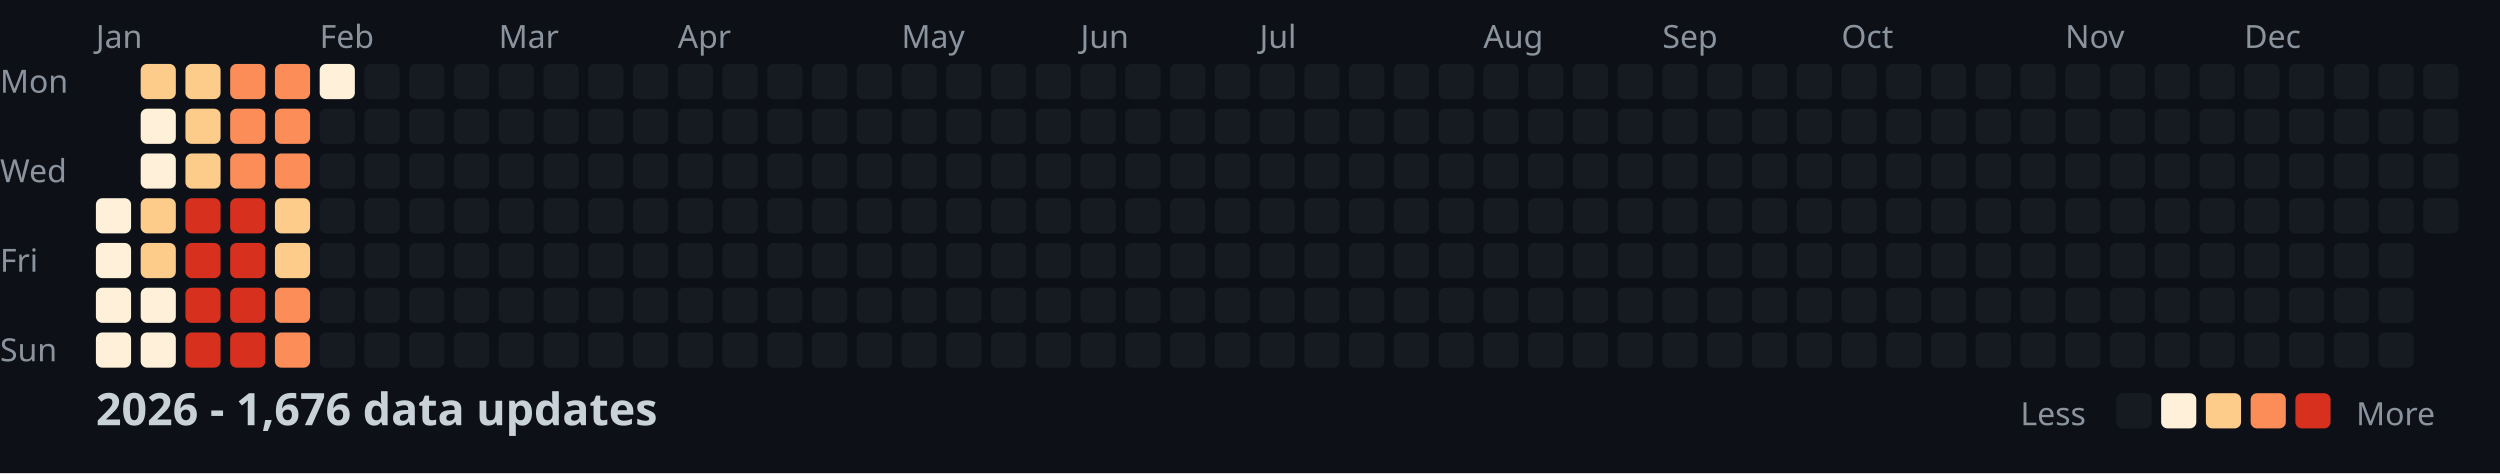
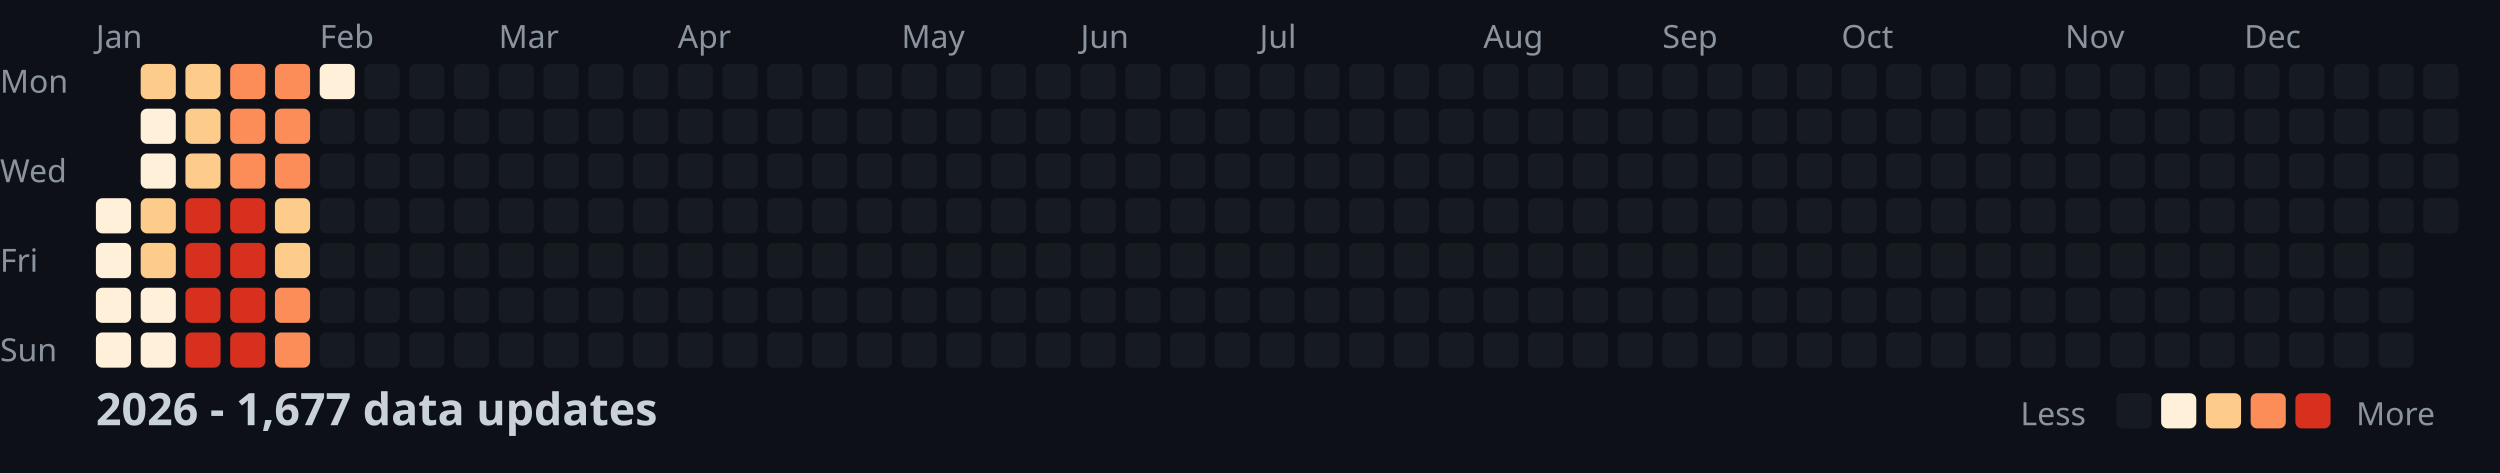
<svg xmlns="http://www.w3.org/2000/svg" width="782" height="148">
  <style>
    .month { font: 10px sans-serif; fill: #8b949e; }
    .day { font: 10px sans-serif; fill: #8b949e; }
    .title { font: bold 14px sans-serif; fill: #c9d1d9; }
    .legend { font: 10px sans-serif; fill: #8b949e; }
  </style>
  <rect width="100%" height="100%" fill="#0d1117" />
  <text x="0" y="29" class="day">Mon</text>
  <text x="0" y="57" class="day">Wed</text>
  <text x="0" y="85" class="day">Fri</text>
  <text x="0" y="113" class="day">Sun</text>
  <text x="30" y="15" class="month">Jan</text>
  <text x="100" y="15" class="month">Feb</text>
  <text x="156" y="15" class="month">Mar</text>
  <text x="212" y="15" class="month">Apr</text>
  <text x="282" y="15" class="month">May</text>
  <text x="338" y="15" class="month">Jun</text>
  <text x="394" y="15" class="month">Jul</text>
  <text x="464" y="15" class="month">Aug</text>
  <text x="520" y="15" class="month">Sep</text>
  <text x="576" y="15" class="month">Oct</text>
  <text x="646" y="15" class="month">Nov</text>
  <text x="702" y="15" class="month">Dec</text>
  <rect x="30" y="62" width="11" height="11" fill="#fef0d9" rx="2" />
  <rect x="30" y="76" width="11" height="11" fill="#fef0d9" rx="2" />
  <rect x="30" y="90" width="11" height="11" fill="#fef0d9" rx="2" />
  <rect x="30" y="104" width="11" height="11" fill="#fef0d9" rx="2" />
  <rect x="44" y="20" width="11" height="11" fill="#fdcc8a" rx="2" />
  <rect x="44" y="34" width="11" height="11" fill="#fef0d9" rx="2" />
  <rect x="44" y="48" width="11" height="11" fill="#fef0d9" rx="2" />
  <rect x="44" y="62" width="11" height="11" fill="#fdcc8a" rx="2" />
  <rect x="44" y="76" width="11" height="11" fill="#fdcc8a" rx="2" />
  <rect x="44" y="90" width="11" height="11" fill="#fef0d9" rx="2" />
  <rect x="44" y="104" width="11" height="11" fill="#fef0d9" rx="2" />
  <rect x="58" y="20" width="11" height="11" fill="#fdcc8a" rx="2" />
  <rect x="58" y="34" width="11" height="11" fill="#fdcc8a" rx="2" />
  <rect x="58" y="48" width="11" height="11" fill="#fdcc8a" rx="2" />
  <rect x="58" y="62" width="11" height="11" fill="#d7301f" rx="2" />
  <rect x="58" y="76" width="11" height="11" fill="#d7301f" rx="2" />
  <rect x="58" y="90" width="11" height="11" fill="#d7301f" rx="2" />
  <rect x="58" y="104" width="11" height="11" fill="#d7301f" rx="2" />
  <rect x="72" y="20" width="11" height="11" fill="#fc8d59" rx="2" />
  <rect x="72" y="34" width="11" height="11" fill="#fc8d59" rx="2" />
  <rect x="72" y="48" width="11" height="11" fill="#fc8d59" rx="2" />
  <rect x="72" y="62" width="11" height="11" fill="#d7301f" rx="2" />
  <rect x="72" y="76" width="11" height="11" fill="#d7301f" rx="2" />
  <rect x="72" y="90" width="11" height="11" fill="#d7301f" rx="2" />
  <rect x="72" y="104" width="11" height="11" fill="#d7301f" rx="2" />
  <rect x="86" y="20" width="11" height="11" fill="#fc8d59" rx="2" />
  <rect x="86" y="34" width="11" height="11" fill="#fc8d59" rx="2" />
  <rect x="86" y="48" width="11" height="11" fill="#fc8d59" rx="2" />
  <rect x="86" y="62" width="11" height="11" fill="#fdcc8a" rx="2" />
  <rect x="86" y="76" width="11" height="11" fill="#fdcc8a" rx="2" />
  <rect x="86" y="90" width="11" height="11" fill="#fc8d59" rx="2" />
  <rect x="86" y="104" width="11" height="11" fill="#fc8d59" rx="2" />
  <rect x="100" y="20" width="11" height="11" fill="#fef0d9" rx="2" />
  <rect x="100" y="34" width="11" height="11" fill="#161b22" rx="2" />
  <rect x="100" y="48" width="11" height="11" fill="#161b22" rx="2" />
  <rect x="100" y="62" width="11" height="11" fill="#161b22" rx="2" />
  <rect x="100" y="76" width="11" height="11" fill="#161b22" rx="2" />
  <rect x="100" y="90" width="11" height="11" fill="#161b22" rx="2" />
  <rect x="100" y="104" width="11" height="11" fill="#161b22" rx="2" />
  <rect x="114" y="20" width="11" height="11" fill="#161b22" rx="2" />
  <rect x="114" y="34" width="11" height="11" fill="#161b22" rx="2" />
  <rect x="114" y="48" width="11" height="11" fill="#161b22" rx="2" />
  <rect x="114" y="62" width="11" height="11" fill="#161b22" rx="2" />
  <rect x="114" y="76" width="11" height="11" fill="#161b22" rx="2" />
  <rect x="114" y="90" width="11" height="11" fill="#161b22" rx="2" />
  <rect x="114" y="104" width="11" height="11" fill="#161b22" rx="2" />
  <rect x="128" y="20" width="11" height="11" fill="#161b22" rx="2" />
  <rect x="128" y="34" width="11" height="11" fill="#161b22" rx="2" />
  <rect x="128" y="48" width="11" height="11" fill="#161b22" rx="2" />
  <rect x="128" y="62" width="11" height="11" fill="#161b22" rx="2" />
  <rect x="128" y="76" width="11" height="11" fill="#161b22" rx="2" />
  <rect x="128" y="90" width="11" height="11" fill="#161b22" rx="2" />
  <rect x="128" y="104" width="11" height="11" fill="#161b22" rx="2" />
  <rect x="142" y="20" width="11" height="11" fill="#161b22" rx="2" />
  <rect x="142" y="34" width="11" height="11" fill="#161b22" rx="2" />
  <rect x="142" y="48" width="11" height="11" fill="#161b22" rx="2" />
  <rect x="142" y="62" width="11" height="11" fill="#161b22" rx="2" />
  <rect x="142" y="76" width="11" height="11" fill="#161b22" rx="2" />
  <rect x="142" y="90" width="11" height="11" fill="#161b22" rx="2" />
  <rect x="142" y="104" width="11" height="11" fill="#161b22" rx="2" />
  <rect x="156" y="20" width="11" height="11" fill="#161b22" rx="2" />
  <rect x="156" y="34" width="11" height="11" fill="#161b22" rx="2" />
  <rect x="156" y="48" width="11" height="11" fill="#161b22" rx="2" />
  <rect x="156" y="62" width="11" height="11" fill="#161b22" rx="2" />
  <rect x="156" y="76" width="11" height="11" fill="#161b22" rx="2" />
  <rect x="156" y="90" width="11" height="11" fill="#161b22" rx="2" />
  <rect x="156" y="104" width="11" height="11" fill="#161b22" rx="2" />
  <rect x="170" y="20" width="11" height="11" fill="#161b22" rx="2" />
  <rect x="170" y="34" width="11" height="11" fill="#161b22" rx="2" />
  <rect x="170" y="48" width="11" height="11" fill="#161b22" rx="2" />
  <rect x="170" y="62" width="11" height="11" fill="#161b22" rx="2" />
  <rect x="170" y="76" width="11" height="11" fill="#161b22" rx="2" />
  <rect x="170" y="90" width="11" height="11" fill="#161b22" rx="2" />
  <rect x="170" y="104" width="11" height="11" fill="#161b22" rx="2" />
  <rect x="184" y="20" width="11" height="11" fill="#161b22" rx="2" />
  <rect x="184" y="34" width="11" height="11" fill="#161b22" rx="2" />
  <rect x="184" y="48" width="11" height="11" fill="#161b22" rx="2" />
  <rect x="184" y="62" width="11" height="11" fill="#161b22" rx="2" />
  <rect x="184" y="76" width="11" height="11" fill="#161b22" rx="2" />
  <rect x="184" y="90" width="11" height="11" fill="#161b22" rx="2" />
  <rect x="184" y="104" width="11" height="11" fill="#161b22" rx="2" />
  <rect x="198" y="20" width="11" height="11" fill="#161b22" rx="2" />
  <rect x="198" y="34" width="11" height="11" fill="#161b22" rx="2" />
  <rect x="198" y="48" width="11" height="11" fill="#161b22" rx="2" />
  <rect x="198" y="62" width="11" height="11" fill="#161b22" rx="2" />
  <rect x="198" y="76" width="11" height="11" fill="#161b22" rx="2" />
  <rect x="198" y="90" width="11" height="11" fill="#161b22" rx="2" />
  <rect x="198" y="104" width="11" height="11" fill="#161b22" rx="2" />
  <rect x="212" y="20" width="11" height="11" fill="#161b22" rx="2" />
  <rect x="212" y="34" width="11" height="11" fill="#161b22" rx="2" />
  <rect x="212" y="48" width="11" height="11" fill="#161b22" rx="2" />
  <rect x="212" y="62" width="11" height="11" fill="#161b22" rx="2" />
  <rect x="212" y="76" width="11" height="11" fill="#161b22" rx="2" />
  <rect x="212" y="90" width="11" height="11" fill="#161b22" rx="2" />
  <rect x="212" y="104" width="11" height="11" fill="#161b22" rx="2" />
  <rect x="226" y="20" width="11" height="11" fill="#161b22" rx="2" />
  <rect x="226" y="34" width="11" height="11" fill="#161b22" rx="2" />
  <rect x="226" y="48" width="11" height="11" fill="#161b22" rx="2" />
  <rect x="226" y="62" width="11" height="11" fill="#161b22" rx="2" />
  <rect x="226" y="76" width="11" height="11" fill="#161b22" rx="2" />
  <rect x="226" y="90" width="11" height="11" fill="#161b22" rx="2" />
  <rect x="226" y="104" width="11" height="11" fill="#161b22" rx="2" />
  <rect x="240" y="20" width="11" height="11" fill="#161b22" rx="2" />
  <rect x="240" y="34" width="11" height="11" fill="#161b22" rx="2" />
  <rect x="240" y="48" width="11" height="11" fill="#161b22" rx="2" />
  <rect x="240" y="62" width="11" height="11" fill="#161b22" rx="2" />
  <rect x="240" y="76" width="11" height="11" fill="#161b22" rx="2" />
  <rect x="240" y="90" width="11" height="11" fill="#161b22" rx="2" />
  <rect x="240" y="104" width="11" height="11" fill="#161b22" rx="2" />
  <rect x="254" y="20" width="11" height="11" fill="#161b22" rx="2" />
  <rect x="254" y="34" width="11" height="11" fill="#161b22" rx="2" />
  <rect x="254" y="48" width="11" height="11" fill="#161b22" rx="2" />
  <rect x="254" y="62" width="11" height="11" fill="#161b22" rx="2" />
  <rect x="254" y="76" width="11" height="11" fill="#161b22" rx="2" />
  <rect x="254" y="90" width="11" height="11" fill="#161b22" rx="2" />
  <rect x="254" y="104" width="11" height="11" fill="#161b22" rx="2" />
  <rect x="268" y="20" width="11" height="11" fill="#161b22" rx="2" />
  <rect x="268" y="34" width="11" height="11" fill="#161b22" rx="2" />
  <rect x="268" y="48" width="11" height="11" fill="#161b22" rx="2" />
  <rect x="268" y="62" width="11" height="11" fill="#161b22" rx="2" />
  <rect x="268" y="76" width="11" height="11" fill="#161b22" rx="2" />
  <rect x="268" y="90" width="11" height="11" fill="#161b22" rx="2" />
  <rect x="268" y="104" width="11" height="11" fill="#161b22" rx="2" />
  <rect x="282" y="20" width="11" height="11" fill="#161b22" rx="2" />
  <rect x="282" y="34" width="11" height="11" fill="#161b22" rx="2" />
  <rect x="282" y="48" width="11" height="11" fill="#161b22" rx="2" />
  <rect x="282" y="62" width="11" height="11" fill="#161b22" rx="2" />
  <rect x="282" y="76" width="11" height="11" fill="#161b22" rx="2" />
  <rect x="282" y="90" width="11" height="11" fill="#161b22" rx="2" />
  <rect x="282" y="104" width="11" height="11" fill="#161b22" rx="2" />
  <rect x="296" y="20" width="11" height="11" fill="#161b22" rx="2" />
  <rect x="296" y="34" width="11" height="11" fill="#161b22" rx="2" />
  <rect x="296" y="48" width="11" height="11" fill="#161b22" rx="2" />
  <rect x="296" y="62" width="11" height="11" fill="#161b22" rx="2" />
  <rect x="296" y="76" width="11" height="11" fill="#161b22" rx="2" />
  <rect x="296" y="90" width="11" height="11" fill="#161b22" rx="2" />
  <rect x="296" y="104" width="11" height="11" fill="#161b22" rx="2" />
  <rect x="310" y="20" width="11" height="11" fill="#161b22" rx="2" />
  <rect x="310" y="34" width="11" height="11" fill="#161b22" rx="2" />
  <rect x="310" y="48" width="11" height="11" fill="#161b22" rx="2" />
  <rect x="310" y="62" width="11" height="11" fill="#161b22" rx="2" />
  <rect x="310" y="76" width="11" height="11" fill="#161b22" rx="2" />
  <rect x="310" y="90" width="11" height="11" fill="#161b22" rx="2" />
  <rect x="310" y="104" width="11" height="11" fill="#161b22" rx="2" />
  <rect x="324" y="20" width="11" height="11" fill="#161b22" rx="2" />
  <rect x="324" y="34" width="11" height="11" fill="#161b22" rx="2" />
  <rect x="324" y="48" width="11" height="11" fill="#161b22" rx="2" />
  <rect x="324" y="62" width="11" height="11" fill="#161b22" rx="2" />
  <rect x="324" y="76" width="11" height="11" fill="#161b22" rx="2" />
  <rect x="324" y="90" width="11" height="11" fill="#161b22" rx="2" />
  <rect x="324" y="104" width="11" height="11" fill="#161b22" rx="2" />
  <rect x="338" y="20" width="11" height="11" fill="#161b22" rx="2" />
  <rect x="338" y="34" width="11" height="11" fill="#161b22" rx="2" />
  <rect x="338" y="48" width="11" height="11" fill="#161b22" rx="2" />
  <rect x="338" y="62" width="11" height="11" fill="#161b22" rx="2" />
  <rect x="338" y="76" width="11" height="11" fill="#161b22" rx="2" />
  <rect x="338" y="90" width="11" height="11" fill="#161b22" rx="2" />
  <rect x="338" y="104" width="11" height="11" fill="#161b22" rx="2" />
  <rect x="352" y="20" width="11" height="11" fill="#161b22" rx="2" />
  <rect x="352" y="34" width="11" height="11" fill="#161b22" rx="2" />
  <rect x="352" y="48" width="11" height="11" fill="#161b22" rx="2" />
  <rect x="352" y="62" width="11" height="11" fill="#161b22" rx="2" />
  <rect x="352" y="76" width="11" height="11" fill="#161b22" rx="2" />
  <rect x="352" y="90" width="11" height="11" fill="#161b22" rx="2" />
  <rect x="352" y="104" width="11" height="11" fill="#161b22" rx="2" />
  <rect x="366" y="20" width="11" height="11" fill="#161b22" rx="2" />
  <rect x="366" y="34" width="11" height="11" fill="#161b22" rx="2" />
  <rect x="366" y="48" width="11" height="11" fill="#161b22" rx="2" />
  <rect x="366" y="62" width="11" height="11" fill="#161b22" rx="2" />
  <rect x="366" y="76" width="11" height="11" fill="#161b22" rx="2" />
  <rect x="366" y="90" width="11" height="11" fill="#161b22" rx="2" />
  <rect x="366" y="104" width="11" height="11" fill="#161b22" rx="2" />
  <rect x="380" y="20" width="11" height="11" fill="#161b22" rx="2" />
  <rect x="380" y="34" width="11" height="11" fill="#161b22" rx="2" />
  <rect x="380" y="48" width="11" height="11" fill="#161b22" rx="2" />
  <rect x="380" y="62" width="11" height="11" fill="#161b22" rx="2" />
  <rect x="380" y="76" width="11" height="11" fill="#161b22" rx="2" />
  <rect x="380" y="90" width="11" height="11" fill="#161b22" rx="2" />
  <rect x="380" y="104" width="11" height="11" fill="#161b22" rx="2" />
  <rect x="394" y="20" width="11" height="11" fill="#161b22" rx="2" />
  <rect x="394" y="34" width="11" height="11" fill="#161b22" rx="2" />
  <rect x="394" y="48" width="11" height="11" fill="#161b22" rx="2" />
  <rect x="394" y="62" width="11" height="11" fill="#161b22" rx="2" />
  <rect x="394" y="76" width="11" height="11" fill="#161b22" rx="2" />
  <rect x="394" y="90" width="11" height="11" fill="#161b22" rx="2" />
  <rect x="394" y="104" width="11" height="11" fill="#161b22" rx="2" />
  <rect x="408" y="20" width="11" height="11" fill="#161b22" rx="2" />
  <rect x="408" y="34" width="11" height="11" fill="#161b22" rx="2" />
  <rect x="408" y="48" width="11" height="11" fill="#161b22" rx="2" />
  <rect x="408" y="62" width="11" height="11" fill="#161b22" rx="2" />
  <rect x="408" y="76" width="11" height="11" fill="#161b22" rx="2" />
  <rect x="408" y="90" width="11" height="11" fill="#161b22" rx="2" />
  <rect x="408" y="104" width="11" height="11" fill="#161b22" rx="2" />
  <rect x="422" y="20" width="11" height="11" fill="#161b22" rx="2" />
  <rect x="422" y="34" width="11" height="11" fill="#161b22" rx="2" />
  <rect x="422" y="48" width="11" height="11" fill="#161b22" rx="2" />
  <rect x="422" y="62" width="11" height="11" fill="#161b22" rx="2" />
  <rect x="422" y="76" width="11" height="11" fill="#161b22" rx="2" />
  <rect x="422" y="90" width="11" height="11" fill="#161b22" rx="2" />
  <rect x="422" y="104" width="11" height="11" fill="#161b22" rx="2" />
  <rect x="436" y="20" width="11" height="11" fill="#161b22" rx="2" />
  <rect x="436" y="34" width="11" height="11" fill="#161b22" rx="2" />
  <rect x="436" y="48" width="11" height="11" fill="#161b22" rx="2" />
  <rect x="436" y="62" width="11" height="11" fill="#161b22" rx="2" />
  <rect x="436" y="76" width="11" height="11" fill="#161b22" rx="2" />
  <rect x="436" y="90" width="11" height="11" fill="#161b22" rx="2" />
  <rect x="436" y="104" width="11" height="11" fill="#161b22" rx="2" />
  <rect x="450" y="20" width="11" height="11" fill="#161b22" rx="2" />
  <rect x="450" y="34" width="11" height="11" fill="#161b22" rx="2" />
  <rect x="450" y="48" width="11" height="11" fill="#161b22" rx="2" />
  <rect x="450" y="62" width="11" height="11" fill="#161b22" rx="2" />
  <rect x="450" y="76" width="11" height="11" fill="#161b22" rx="2" />
  <rect x="450" y="90" width="11" height="11" fill="#161b22" rx="2" />
  <rect x="450" y="104" width="11" height="11" fill="#161b22" rx="2" />
  <rect x="464" y="20" width="11" height="11" fill="#161b22" rx="2" />
  <rect x="464" y="34" width="11" height="11" fill="#161b22" rx="2" />
  <rect x="464" y="48" width="11" height="11" fill="#161b22" rx="2" />
  <rect x="464" y="62" width="11" height="11" fill="#161b22" rx="2" />
  <rect x="464" y="76" width="11" height="11" fill="#161b22" rx="2" />
  <rect x="464" y="90" width="11" height="11" fill="#161b22" rx="2" />
  <rect x="464" y="104" width="11" height="11" fill="#161b22" rx="2" />
  <rect x="478" y="20" width="11" height="11" fill="#161b22" rx="2" />
  <rect x="478" y="34" width="11" height="11" fill="#161b22" rx="2" />
  <rect x="478" y="48" width="11" height="11" fill="#161b22" rx="2" />
  <rect x="478" y="62" width="11" height="11" fill="#161b22" rx="2" />
  <rect x="478" y="76" width="11" height="11" fill="#161b22" rx="2" />
  <rect x="478" y="90" width="11" height="11" fill="#161b22" rx="2" />
  <rect x="478" y="104" width="11" height="11" fill="#161b22" rx="2" />
  <rect x="492" y="20" width="11" height="11" fill="#161b22" rx="2" />
  <rect x="492" y="34" width="11" height="11" fill="#161b22" rx="2" />
  <rect x="492" y="48" width="11" height="11" fill="#161b22" rx="2" />
  <rect x="492" y="62" width="11" height="11" fill="#161b22" rx="2" />
  <rect x="492" y="76" width="11" height="11" fill="#161b22" rx="2" />
  <rect x="492" y="90" width="11" height="11" fill="#161b22" rx="2" />
  <rect x="492" y="104" width="11" height="11" fill="#161b22" rx="2" />
  <rect x="506" y="20" width="11" height="11" fill="#161b22" rx="2" />
  <rect x="506" y="34" width="11" height="11" fill="#161b22" rx="2" />
  <rect x="506" y="48" width="11" height="11" fill="#161b22" rx="2" />
  <rect x="506" y="62" width="11" height="11" fill="#161b22" rx="2" />
  <rect x="506" y="76" width="11" height="11" fill="#161b22" rx="2" />
  <rect x="506" y="90" width="11" height="11" fill="#161b22" rx="2" />
  <rect x="506" y="104" width="11" height="11" fill="#161b22" rx="2" />
  <rect x="520" y="20" width="11" height="11" fill="#161b22" rx="2" />
  <rect x="520" y="34" width="11" height="11" fill="#161b22" rx="2" />
  <rect x="520" y="48" width="11" height="11" fill="#161b22" rx="2" />
  <rect x="520" y="62" width="11" height="11" fill="#161b22" rx="2" />
  <rect x="520" y="76" width="11" height="11" fill="#161b22" rx="2" />
  <rect x="520" y="90" width="11" height="11" fill="#161b22" rx="2" />
  <rect x="520" y="104" width="11" height="11" fill="#161b22" rx="2" />
  <rect x="534" y="20" width="11" height="11" fill="#161b22" rx="2" />
  <rect x="534" y="34" width="11" height="11" fill="#161b22" rx="2" />
  <rect x="534" y="48" width="11" height="11" fill="#161b22" rx="2" />
  <rect x="534" y="62" width="11" height="11" fill="#161b22" rx="2" />
  <rect x="534" y="76" width="11" height="11" fill="#161b22" rx="2" />
  <rect x="534" y="90" width="11" height="11" fill="#161b22" rx="2" />
  <rect x="534" y="104" width="11" height="11" fill="#161b22" rx="2" />
  <rect x="548" y="20" width="11" height="11" fill="#161b22" rx="2" />
  <rect x="548" y="34" width="11" height="11" fill="#161b22" rx="2" />
  <rect x="548" y="48" width="11" height="11" fill="#161b22" rx="2" />
  <rect x="548" y="62" width="11" height="11" fill="#161b22" rx="2" />
  <rect x="548" y="76" width="11" height="11" fill="#161b22" rx="2" />
  <rect x="548" y="90" width="11" height="11" fill="#161b22" rx="2" />
  <rect x="548" y="104" width="11" height="11" fill="#161b22" rx="2" />
  <rect x="562" y="20" width="11" height="11" fill="#161b22" rx="2" />
  <rect x="562" y="34" width="11" height="11" fill="#161b22" rx="2" />
  <rect x="562" y="48" width="11" height="11" fill="#161b22" rx="2" />
  <rect x="562" y="62" width="11" height="11" fill="#161b22" rx="2" />
  <rect x="562" y="76" width="11" height="11" fill="#161b22" rx="2" />
  <rect x="562" y="90" width="11" height="11" fill="#161b22" rx="2" />
  <rect x="562" y="104" width="11" height="11" fill="#161b22" rx="2" />
  <rect x="576" y="20" width="11" height="11" fill="#161b22" rx="2" />
  <rect x="576" y="34" width="11" height="11" fill="#161b22" rx="2" />
  <rect x="576" y="48" width="11" height="11" fill="#161b22" rx="2" />
  <rect x="576" y="62" width="11" height="11" fill="#161b22" rx="2" />
  <rect x="576" y="76" width="11" height="11" fill="#161b22" rx="2" />
  <rect x="576" y="90" width="11" height="11" fill="#161b22" rx="2" />
  <rect x="576" y="104" width="11" height="11" fill="#161b22" rx="2" />
  <rect x="590" y="20" width="11" height="11" fill="#161b22" rx="2" />
  <rect x="590" y="34" width="11" height="11" fill="#161b22" rx="2" />
  <rect x="590" y="48" width="11" height="11" fill="#161b22" rx="2" />
  <rect x="590" y="62" width="11" height="11" fill="#161b22" rx="2" />
  <rect x="590" y="76" width="11" height="11" fill="#161b22" rx="2" />
  <rect x="590" y="90" width="11" height="11" fill="#161b22" rx="2" />
  <rect x="590" y="104" width="11" height="11" fill="#161b22" rx="2" />
  <rect x="604" y="20" width="11" height="11" fill="#161b22" rx="2" />
  <rect x="604" y="34" width="11" height="11" fill="#161b22" rx="2" />
  <rect x="604" y="48" width="11" height="11" fill="#161b22" rx="2" />
  <rect x="604" y="62" width="11" height="11" fill="#161b22" rx="2" />
  <rect x="604" y="76" width="11" height="11" fill="#161b22" rx="2" />
  <rect x="604" y="90" width="11" height="11" fill="#161b22" rx="2" />
  <rect x="604" y="104" width="11" height="11" fill="#161b22" rx="2" />
  <rect x="618" y="20" width="11" height="11" fill="#161b22" rx="2" />
  <rect x="618" y="34" width="11" height="11" fill="#161b22" rx="2" />
  <rect x="618" y="48" width="11" height="11" fill="#161b22" rx="2" />
  <rect x="618" y="62" width="11" height="11" fill="#161b22" rx="2" />
  <rect x="618" y="76" width="11" height="11" fill="#161b22" rx="2" />
  <rect x="618" y="90" width="11" height="11" fill="#161b22" rx="2" />
  <rect x="618" y="104" width="11" height="11" fill="#161b22" rx="2" />
  <rect x="632" y="20" width="11" height="11" fill="#161b22" rx="2" />
  <rect x="632" y="34" width="11" height="11" fill="#161b22" rx="2" />
  <rect x="632" y="48" width="11" height="11" fill="#161b22" rx="2" />
  <rect x="632" y="62" width="11" height="11" fill="#161b22" rx="2" />
  <rect x="632" y="76" width="11" height="11" fill="#161b22" rx="2" />
  <rect x="632" y="90" width="11" height="11" fill="#161b22" rx="2" />
  <rect x="632" y="104" width="11" height="11" fill="#161b22" rx="2" />
  <rect x="646" y="20" width="11" height="11" fill="#161b22" rx="2" />
  <rect x="646" y="34" width="11" height="11" fill="#161b22" rx="2" />
  <rect x="646" y="48" width="11" height="11" fill="#161b22" rx="2" />
  <rect x="646" y="62" width="11" height="11" fill="#161b22" rx="2" />
  <rect x="646" y="76" width="11" height="11" fill="#161b22" rx="2" />
  <rect x="646" y="90" width="11" height="11" fill="#161b22" rx="2" />
  <rect x="646" y="104" width="11" height="11" fill="#161b22" rx="2" />
  <rect x="660" y="20" width="11" height="11" fill="#161b22" rx="2" />
  <rect x="660" y="34" width="11" height="11" fill="#161b22" rx="2" />
  <rect x="660" y="48" width="11" height="11" fill="#161b22" rx="2" />
  <rect x="660" y="62" width="11" height="11" fill="#161b22" rx="2" />
  <rect x="660" y="76" width="11" height="11" fill="#161b22" rx="2" />
  <rect x="660" y="90" width="11" height="11" fill="#161b22" rx="2" />
  <rect x="660" y="104" width="11" height="11" fill="#161b22" rx="2" />
  <rect x="674" y="20" width="11" height="11" fill="#161b22" rx="2" />
  <rect x="674" y="34" width="11" height="11" fill="#161b22" rx="2" />
  <rect x="674" y="48" width="11" height="11" fill="#161b22" rx="2" />
  <rect x="674" y="62" width="11" height="11" fill="#161b22" rx="2" />
  <rect x="674" y="76" width="11" height="11" fill="#161b22" rx="2" />
  <rect x="674" y="90" width="11" height="11" fill="#161b22" rx="2" />
  <rect x="674" y="104" width="11" height="11" fill="#161b22" rx="2" />
  <rect x="688" y="20" width="11" height="11" fill="#161b22" rx="2" />
  <rect x="688" y="34" width="11" height="11" fill="#161b22" rx="2" />
  <rect x="688" y="48" width="11" height="11" fill="#161b22" rx="2" />
  <rect x="688" y="62" width="11" height="11" fill="#161b22" rx="2" />
  <rect x="688" y="76" width="11" height="11" fill="#161b22" rx="2" />
  <rect x="688" y="90" width="11" height="11" fill="#161b22" rx="2" />
  <rect x="688" y="104" width="11" height="11" fill="#161b22" rx="2" />
  <rect x="702" y="20" width="11" height="11" fill="#161b22" rx="2" />
  <rect x="702" y="34" width="11" height="11" fill="#161b22" rx="2" />
  <rect x="702" y="48" width="11" height="11" fill="#161b22" rx="2" />
  <rect x="702" y="62" width="11" height="11" fill="#161b22" rx="2" />
  <rect x="702" y="76" width="11" height="11" fill="#161b22" rx="2" />
  <rect x="702" y="90" width="11" height="11" fill="#161b22" rx="2" />
  <rect x="702" y="104" width="11" height="11" fill="#161b22" rx="2" />
  <rect x="716" y="20" width="11" height="11" fill="#161b22" rx="2" />
  <rect x="716" y="34" width="11" height="11" fill="#161b22" rx="2" />
  <rect x="716" y="48" width="11" height="11" fill="#161b22" rx="2" />
  <rect x="716" y="62" width="11" height="11" fill="#161b22" rx="2" />
  <rect x="716" y="76" width="11" height="11" fill="#161b22" rx="2" />
  <rect x="716" y="90" width="11" height="11" fill="#161b22" rx="2" />
  <rect x="716" y="104" width="11" height="11" fill="#161b22" rx="2" />
  <rect x="730" y="20" width="11" height="11" fill="#161b22" rx="2" />
  <rect x="730" y="34" width="11" height="11" fill="#161b22" rx="2" />
  <rect x="730" y="48" width="11" height="11" fill="#161b22" rx="2" />
  <rect x="730" y="62" width="11" height="11" fill="#161b22" rx="2" />
  <rect x="730" y="76" width="11" height="11" fill="#161b22" rx="2" />
  <rect x="730" y="90" width="11" height="11" fill="#161b22" rx="2" />
  <rect x="730" y="104" width="11" height="11" fill="#161b22" rx="2" />
  <rect x="744" y="20" width="11" height="11" fill="#161b22" rx="2" />
  <rect x="744" y="34" width="11" height="11" fill="#161b22" rx="2" />
  <rect x="744" y="48" width="11" height="11" fill="#161b22" rx="2" />
  <rect x="744" y="62" width="11" height="11" fill="#161b22" rx="2" />
  <rect x="744" y="76" width="11" height="11" fill="#161b22" rx="2" />
  <rect x="744" y="90" width="11" height="11" fill="#161b22" rx="2" />
  <rect x="744" y="104" width="11" height="11" fill="#161b22" rx="2" />
  <rect x="758" y="20" width="11" height="11" fill="#161b22" rx="2" />
  <rect x="758" y="34" width="11" height="11" fill="#161b22" rx="2" />
  <rect x="758" y="48" width="11" height="11" fill="#161b22" rx="2" />
  <rect x="758" y="62" width="11" height="11" fill="#161b22" rx="2" />
-   <text x="30" y="133" class="title">2026 - 1,676 data updates</text>
+   <text x="30" y="133" class="title">2026 - 1,677 data updates</text>
  <text x="632" y="133" class="legend">Less</text>
  <rect x="662" y="123" width="11" height="11" fill="#161b22" rx="2" />
  <rect x="676" y="123" width="11" height="11" fill="#fef0d9" rx="2" />
  <rect x="690" y="123" width="11" height="11" fill="#fdcc8a" rx="2" />
  <rect x="704" y="123" width="11" height="11" fill="#fc8d59" rx="2" />
  <rect x="718" y="123" width="11" height="11" fill="#d7301f" rx="2" />
  <text x="737" y="133" class="legend">More</text>
</svg>
